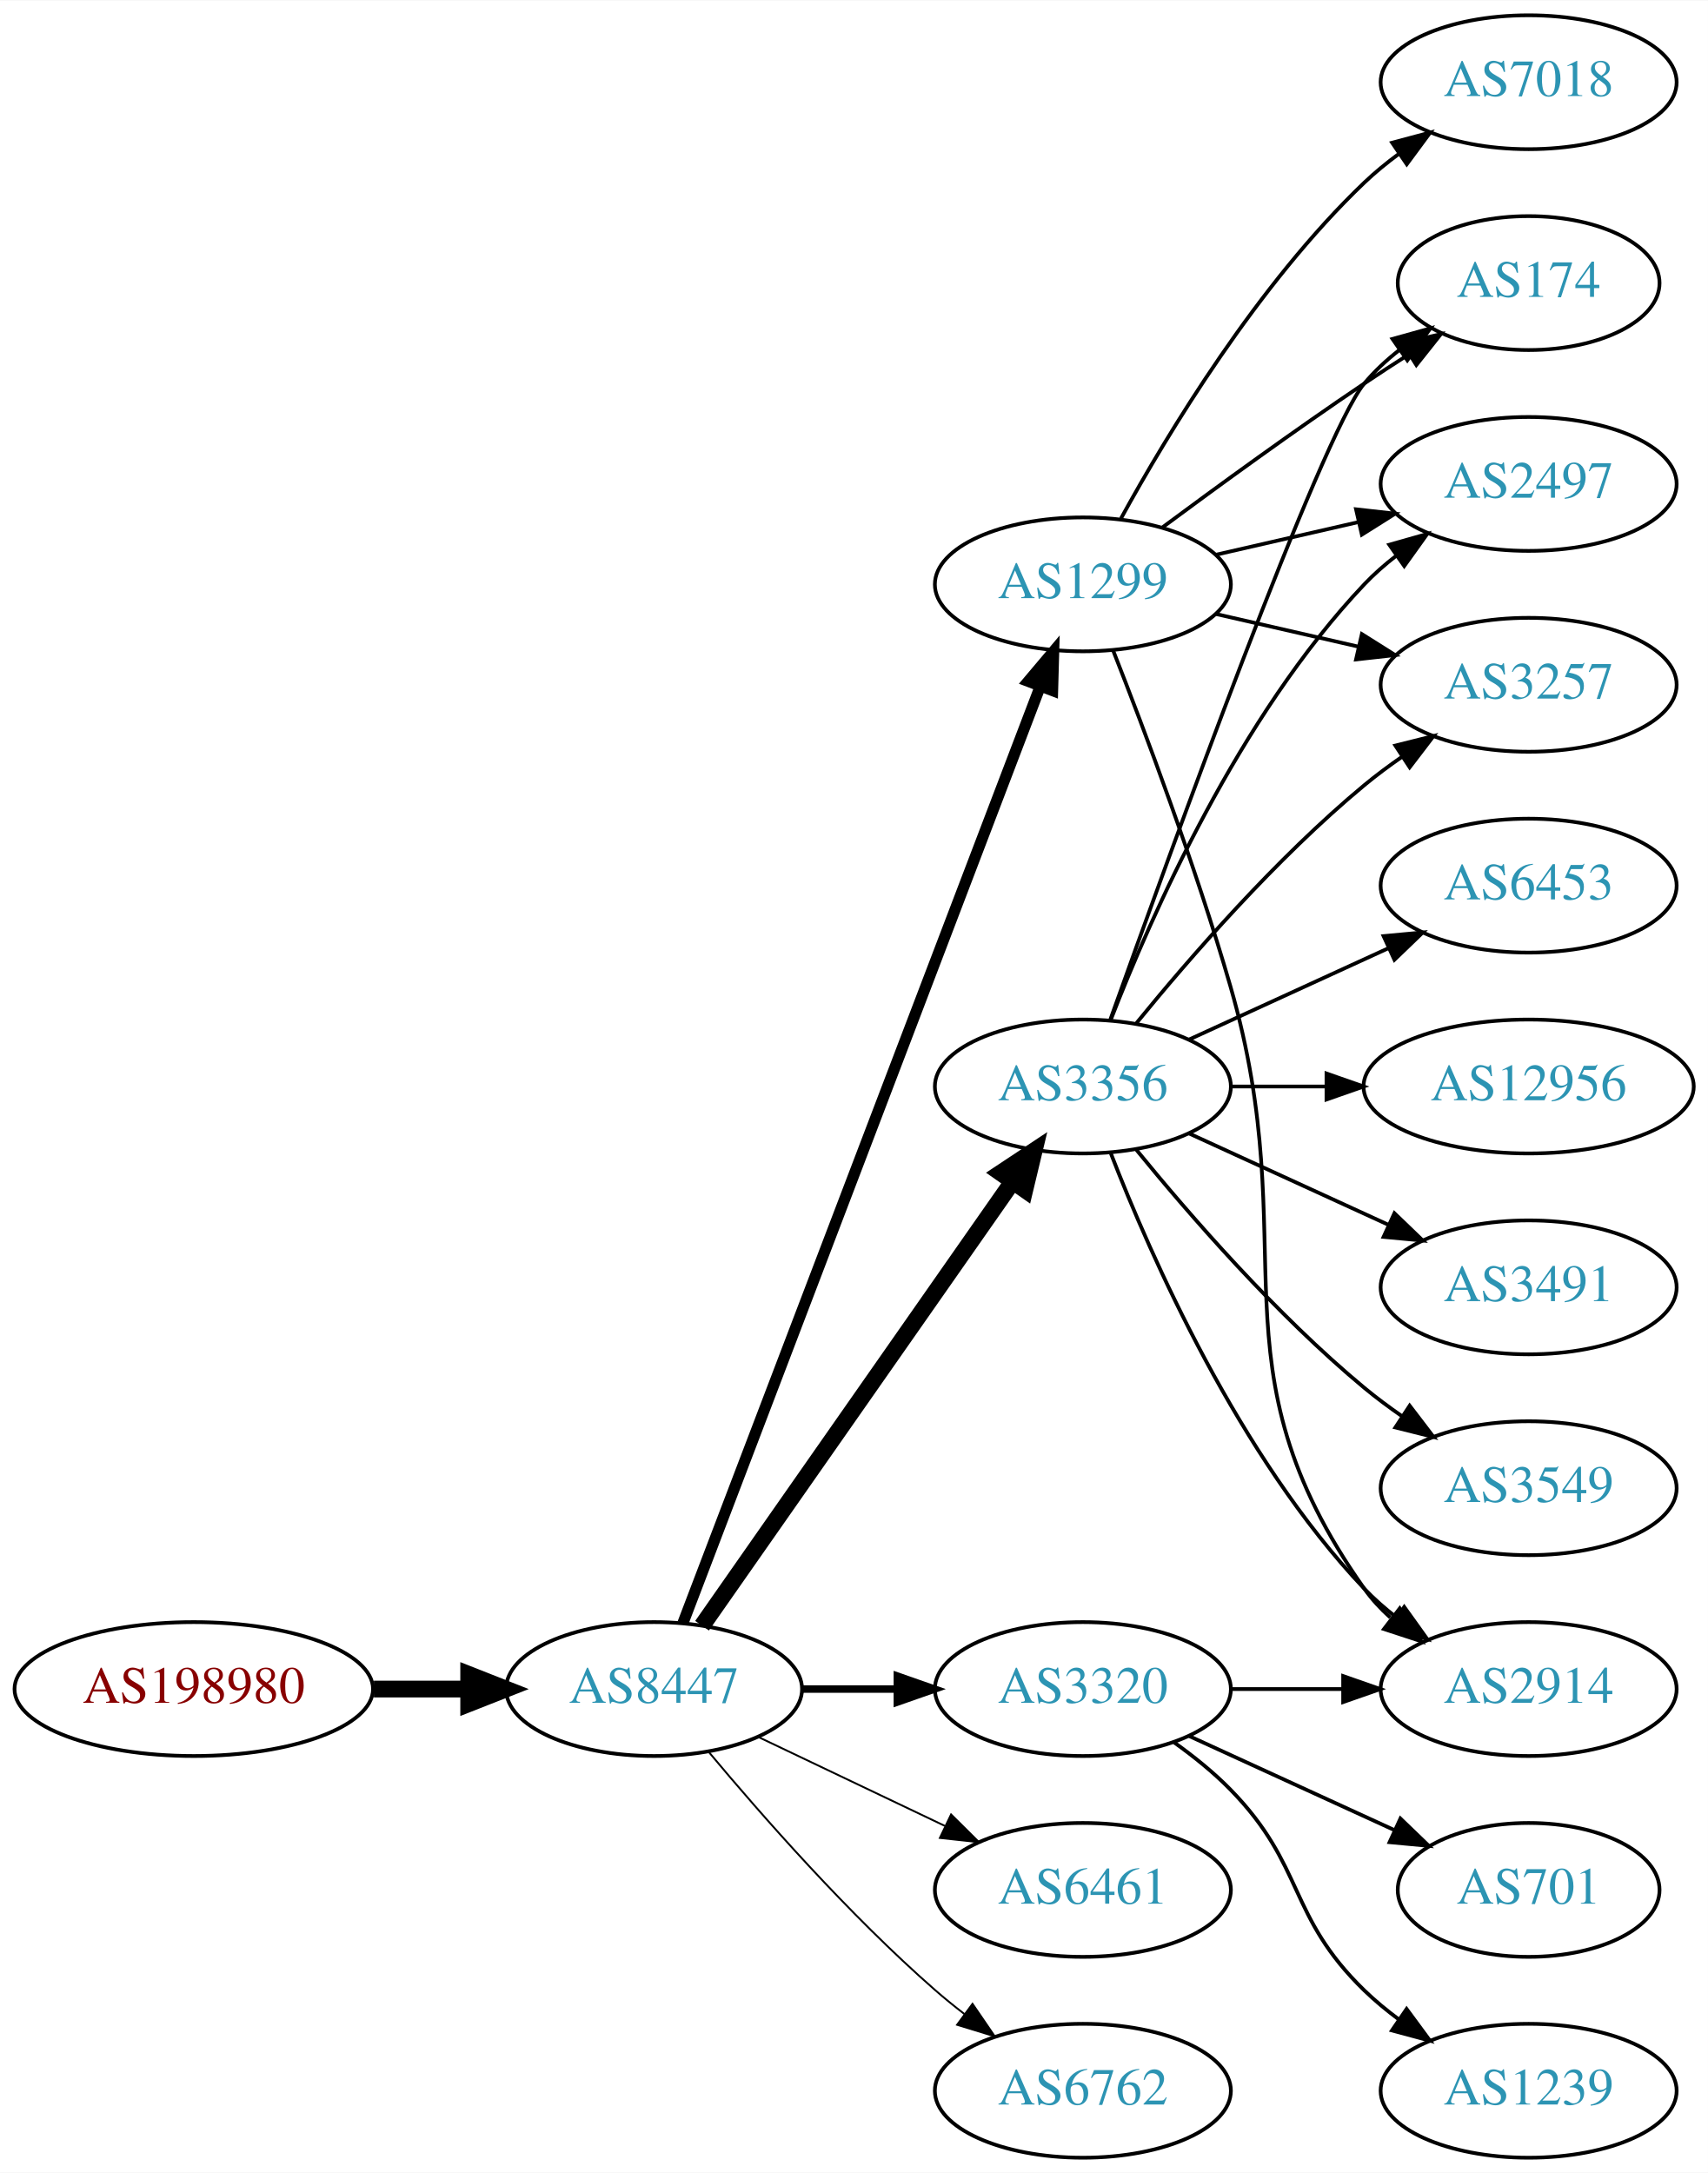
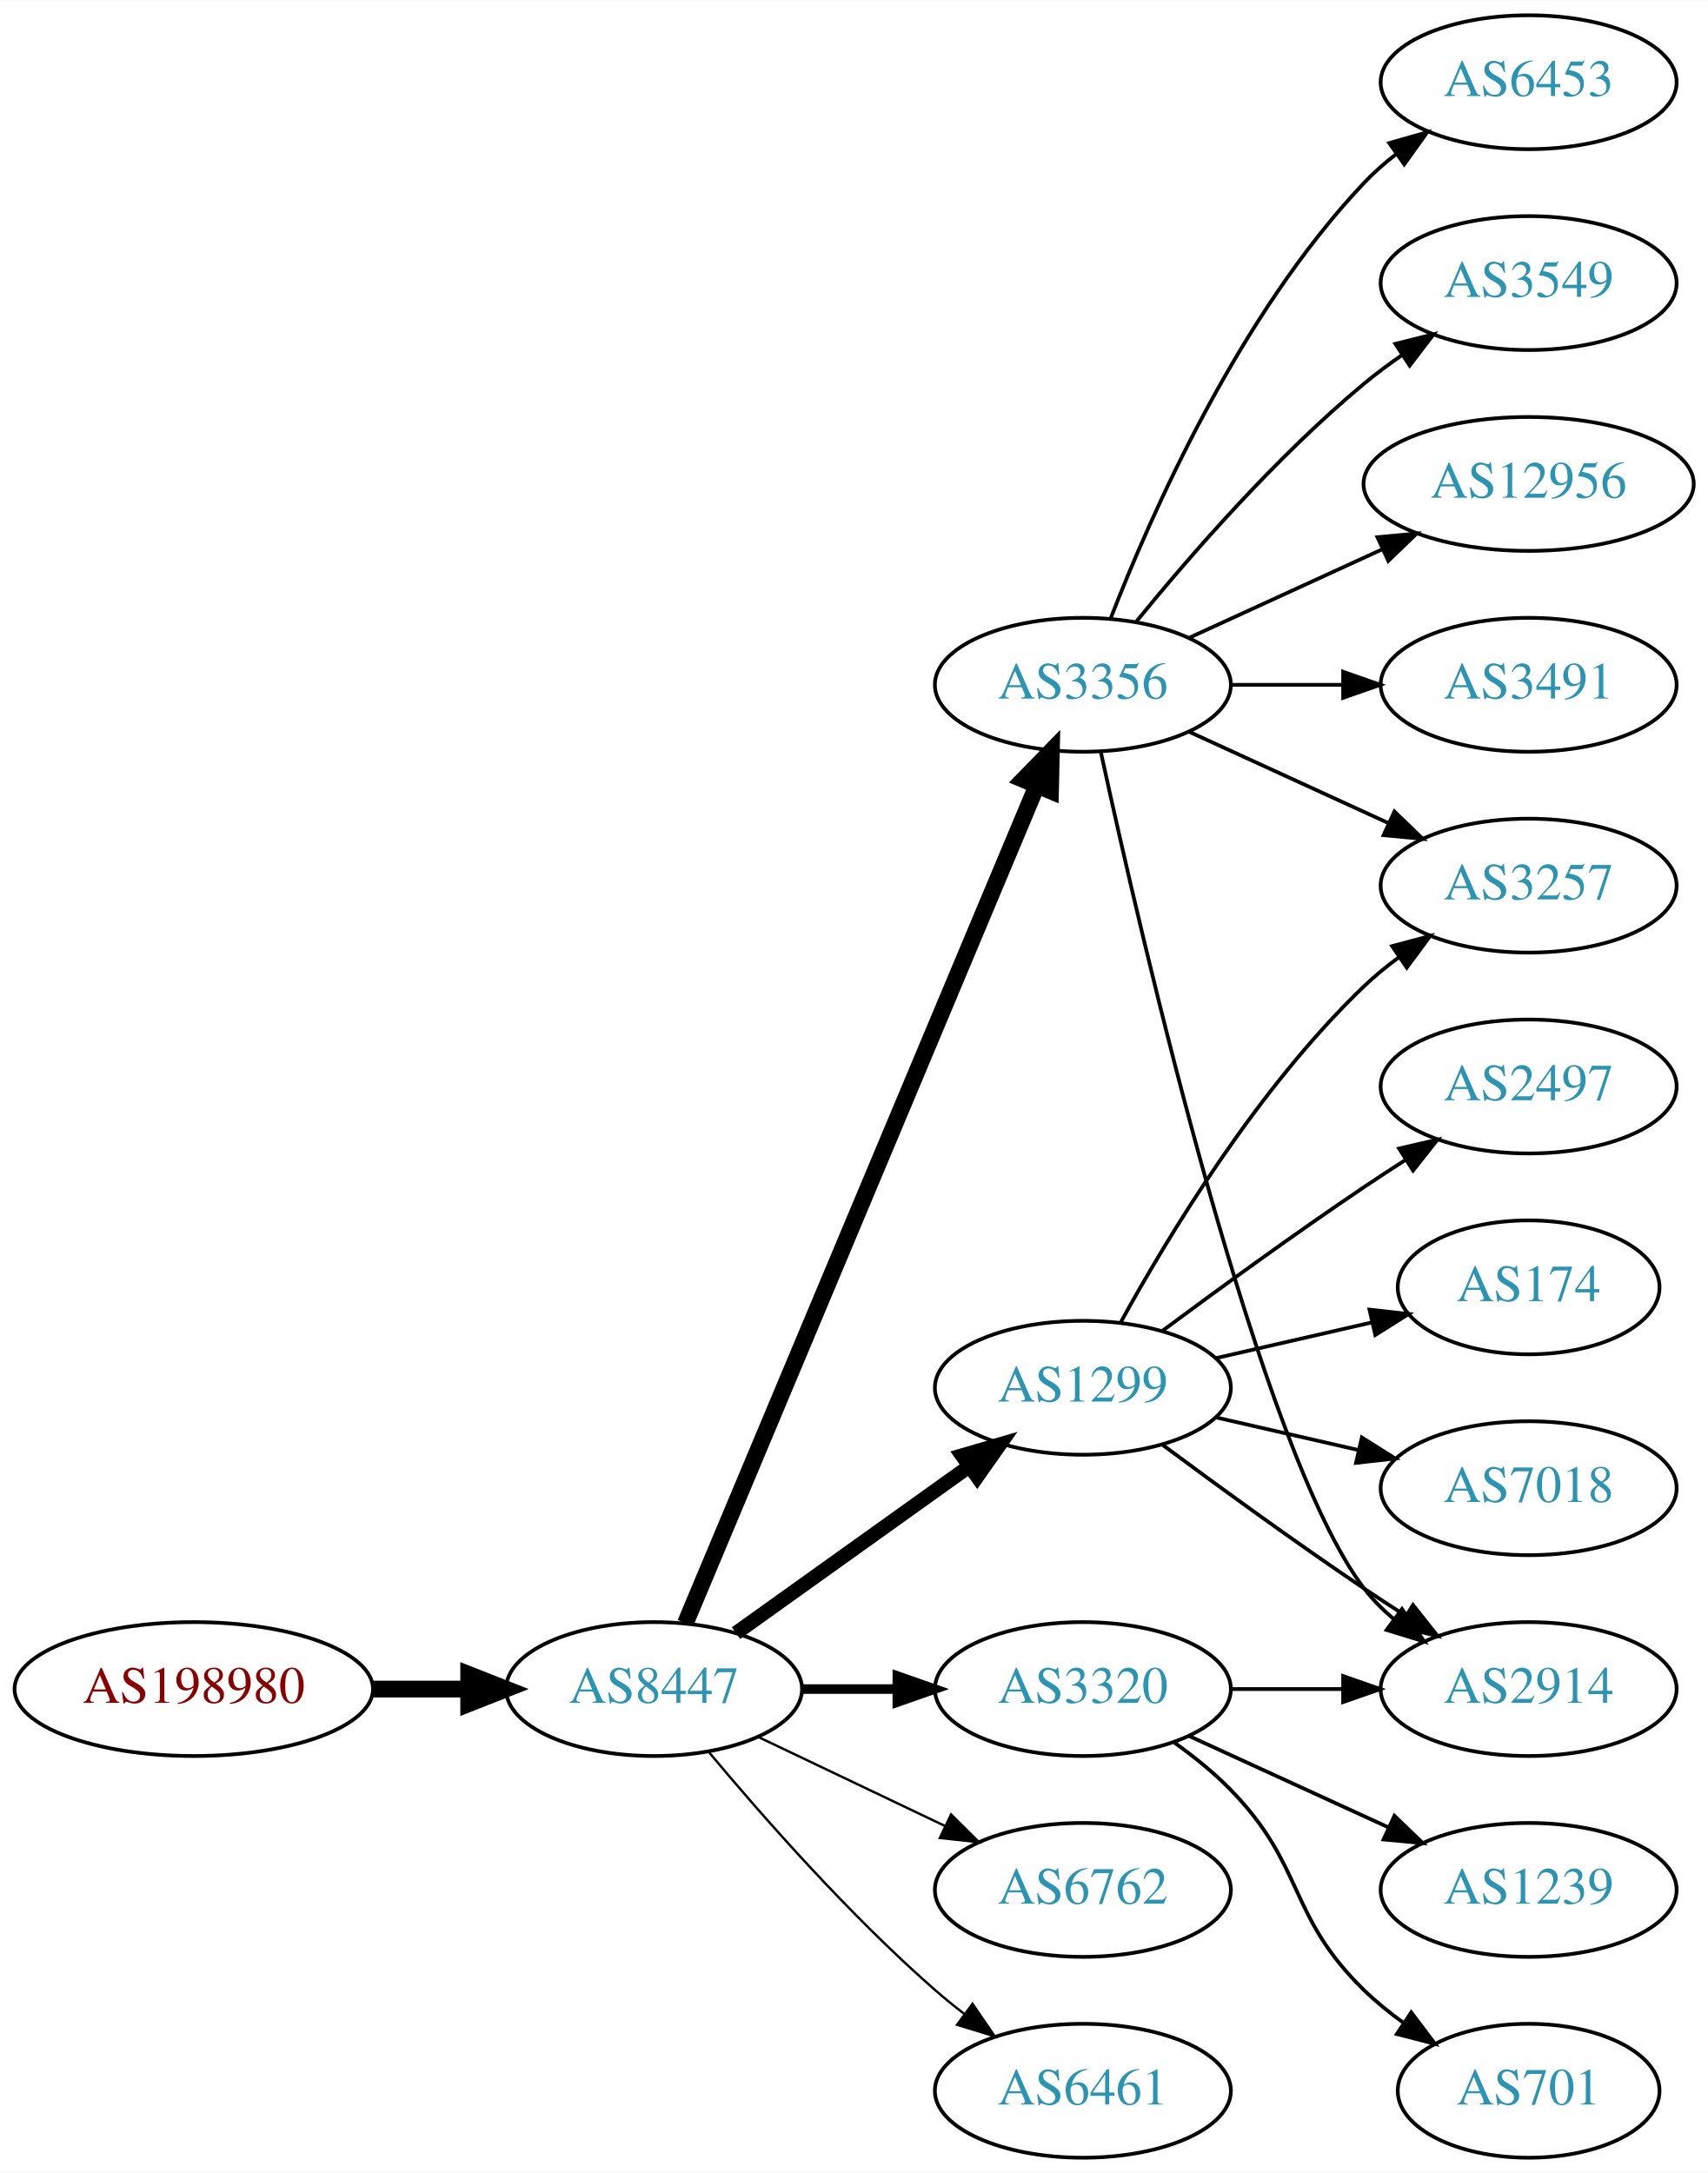
<svg xmlns="http://www.w3.org/2000/svg" xmlns:xlink="http://www.w3.org/1999/xlink" width="459pt" height="584pt" viewBox="0.00 0.00 459.17 584.00">
  <g id="graph0" class="graph" transform="scale(1 1) rotate(0) translate(4 580)">
    <polygon fill="white" stroke="none" points="-4,4 -4,-580 455.17,-580 455.17,4 -4,4" />
    <g id="node1" class="node">
      <g id="a_node1">
        <a xlink:href="/asn/198980" xlink:title="AS198980 ~ Crate.io AT GmbH [AT]">
          <ellipse fill="#ffffff" stroke="black" cx="48.096" cy="-126" rx="48.192" ry="18" />
          <text text-anchor="middle" x="48.096" y="-122.3" font-family="Times,serif" font-size="14.00" fill="#880000">AS198980</text>
        </a>
      </g>
    </g>
    <g id="node2" class="node">
      <g id="a_node2">
        <a xlink:href="/asn/8447" xlink:title="AS8447 ~ A1 Telekom Austria AG [AT]">
          <ellipse fill="#ffffff" stroke="black" cx="171.838" cy="-126" rx="39.794" ry="18" />
          <text text-anchor="middle" x="171.838" y="-122.3" font-family="Times,serif" font-size="14.00" fill="#2c94b3">AS8447</text>
        </a>
      </g>
    </g>
    <g id="edge1" class="edge">
      <path fill="none" stroke="black" stroke-width="4.5" d="M96.513,-126C104.867,-126 113.577,-126 121.969,-126" />
      <polygon fill="black" stroke="black" stroke-width="4.5" points="122.004,-129.938 132.004,-126 122.004,-122.063 122.004,-129.938" />
    </g>
    <g id="node3" class="node">
      <g id="a_node3">
-         <a xlink:href="/asn/1299" xlink:title="AS1299 ~ Telia Carrier [EU]">
-           <ellipse fill="#ffffff" stroke="black" cx="287.131" cy="-423" rx="39.794" ry="18" />
-           <text text-anchor="middle" x="287.131" y="-419.3" font-family="Times,serif" font-size="14.00" fill="#2c94b3">AS1299</text>
+         <a xlink:href="/asn/3356" xlink:title="AS3356 ~ Level 3 Parent, LLC [US]">
+           <ellipse fill="#ffffff" stroke="black" cx="287.131" cy="-396" rx="39.794" ry="18" />
+           <text text-anchor="middle" x="287.131" y="-392.3" font-family="Times,serif" font-size="14.00" fill="#2c94b3">AS3356</text>
        </a>
      </g>
    </g>
    <g id="edge2" class="edge">
-       <path fill="none" stroke="black" stroke-width="3" d="M179.586,-143.689C198.589,-193.507 252.66,-335.254 275.616,-395.436" />
-       <polygon fill="black" stroke="black" stroke-width="3" points="272.441,-396.932 279.275,-405.028 278.981,-394.437 272.441,-396.932" />
+       <path fill="none" stroke="black" stroke-width="4.5" d="M180.271,-143.715C199.597,-189.771 251.52,-313.514 274.692,-368.739" />
+       <polygon fill="black" stroke="black" stroke-width="4.5" points="271.17,-370.522 278.67,-378.219 278.432,-367.475 271.17,-370.522" />
    </g>
    <g id="node4" class="node">
      <g id="a_node4">
-         <a xlink:href="/asn/3356" xlink:title="AS3356 ~ Level 3 Parent, LLC [US]">
-           <ellipse fill="#ffffff" stroke="black" cx="287.131" cy="-288" rx="39.794" ry="18" />
-           <text text-anchor="middle" x="287.131" y="-284.3" font-family="Times,serif" font-size="14.00" fill="#2c94b3">AS3356</text>
+         <a xlink:href="/asn/1299" xlink:title="AS1299 ~ Telia Carrier [EU]">
+           <ellipse fill="#ffffff" stroke="black" cx="287.131" cy="-207" rx="39.794" ry="18" />
+           <text text-anchor="middle" x="287.131" y="-203.3" font-family="Times,serif" font-size="14.00" fill="#2c94b3">AS1299</text>
        </a>
      </g>
    </g>
    <g id="edge3" class="edge">
-       <path fill="none" stroke="black" stroke-width="4.5" d="M184.748,-143.031C204.67,-171.517 244.859,-228.985 268.209,-262.374" />
-       <polygon fill="black" stroke="black" stroke-width="4.5" points="265.082,-264.772 274.039,-270.71 271.535,-260.258 265.082,-264.772" />
+       <path fill="none" stroke="black" stroke-width="3.857" d="M193.882,-141.046C211.497,-153.639 236.835,-171.755 256.501,-185.816" />
+       <polygon fill="black" stroke="black" stroke-width="3.857" points="254.645,-188.791 264.815,-191.76 258.716,-183.097 254.645,-188.791" />
    </g>
    <g id="node5" class="node">
      <g id="a_node5">
        <a xlink:href="/asn/3320" xlink:title="AS3320 ~ DTAG [DE]">
          <ellipse fill="#ffffff" stroke="black" cx="287.131" cy="-126" rx="39.794" ry="18" />
          <text text-anchor="middle" x="287.131" y="-122.3" font-family="Times,serif" font-size="14.00" fill="#2c94b3">AS3320</text>
        </a>
      </g>
    </g>
    <g id="edge4" class="edge">
-       <path fill="none" stroke="black" stroke-width="2" d="M211.51,-126C219.713,-126 228.477,-126 237.009,-126" />
-       <polygon fill="black" stroke="black" stroke-width="2" points="237.248,-129.5 247.248,-126 237.248,-122.5 237.248,-129.5" />
+       <path fill="none" stroke="black" stroke-width="2.571" d="M211.51,-126C219.713,-126 228.477,-126 237.009,-126" />
+       <polygon fill="black" stroke="black" stroke-width="2.571" points="237.248,-129.5 247.248,-126 237.248,-122.5 237.248,-129.5" />
    </g>
    <g id="node6" class="node">
      <g id="a_node6">
-         <a xlink:href="/asn/6461" xlink:title="AS6461 ~ Zayo Bandwidth [US]">
+         <a xlink:href="/asn/6762" xlink:title="AS6762 ~ TELECOM ITALIA SPARKLE S.p.A. [IT]">
          <ellipse fill="#ffffff" stroke="black" cx="287.131" cy="-72" rx="39.794" ry="18" />
-           <text text-anchor="middle" x="287.131" y="-68.3" font-family="Times,serif" font-size="14.00" fill="#2c94b3">AS6461</text>
+           <text text-anchor="middle" x="287.131" y="-68.3" font-family="Times,serif" font-size="14.00" fill="#2c94b3">AS6762</text>
        </a>
      </g>
    </g>
    <g id="edge5" class="edge">
-       <path fill="none" stroke="black" stroke-width="0.5" d="M199.974,-113.066C214.968,-105.919 233.789,-96.948 250.013,-89.215" />
-       <polygon fill="black" stroke="black" stroke-width="0.5" points="251.695,-92.291 259.216,-84.829 248.683,-85.972 251.695,-92.291" />
+       <path fill="none" stroke="black" stroke-width="0.643" d="M199.974,-113.066C214.968,-105.919 233.789,-96.948 250.013,-89.215" />
+       <polygon fill="black" stroke="black" stroke-width="0.643" points="251.695,-92.291 259.216,-84.829 248.683,-85.972 251.695,-92.291" />
    </g>
    <g id="node7" class="node">
      <g id="a_node7">
-         <a xlink:href="/asn/6762" xlink:title="AS6762 ~ TELECOM ITALIA SPARKLE S.p.A. [IT]">
+         <a xlink:href="/asn/6461" xlink:title="AS6461 ~ Zayo Bandwidth [US]">
          <ellipse fill="#ffffff" stroke="black" cx="287.131" cy="-18" rx="39.794" ry="18" />
-           <text text-anchor="middle" x="287.131" y="-14.3" font-family="Times,serif" font-size="14.00" fill="#2c94b3">AS6762</text>
+           <text text-anchor="middle" x="287.131" y="-14.3" font-family="Times,serif" font-size="14.00" fill="#2c94b3">AS6461</text>
        </a>
      </g>
    </g>
    <g id="edge6" class="edge">
-       <path fill="none" stroke="black" stroke-width="0.5" d="M186.468,-109.183C200.751,-92.071 224.297,-65.255 247.484,-45 249.95,-42.846 252.589,-40.706 255.286,-38.628" />
-       <polygon fill="black" stroke="black" stroke-width="0.5" points="257.459,-41.375 263.44,-32.63 253.311,-35.736 257.459,-41.375" />
+       <path fill="none" stroke="black" stroke-width="0.643" d="M186.468,-109.183C200.751,-92.071 224.297,-65.255 247.484,-45 249.95,-42.846 252.589,-40.706 255.286,-38.628" />
+       <polygon fill="black" stroke="black" stroke-width="0.643" points="257.459,-41.375 263.44,-32.63 253.311,-35.736 257.459,-41.375" />
    </g>
    <g id="node8" class="node">
      <g id="a_node8">
-         <a xlink:href="/asn/174" xlink:title="AS174 ~ Cogent Communications [US]">
-           <ellipse fill="#ffffff" stroke="black" cx="406.973" cy="-504" rx="35.194" ry="18" />
-           <text text-anchor="middle" x="406.973" y="-500.3" font-family="Times,serif" font-size="14.00" fill="#2c94b3">AS174</text>
+         <a xlink:href="/asn/3549" xlink:title="AS3549 ~ Level 3 Parent, LLC [US]">
+           <ellipse fill="#ffffff" stroke="black" cx="406.973" cy="-504" rx="39.794" ry="18" />
+           <text text-anchor="middle" x="406.973" y="-500.3" font-family="Times,serif" font-size="14.00" fill="#2c94b3">AS3549</text>
        </a>
      </g>
    </g>
    <g id="edge7" class="edge">
-       <path fill="none" stroke="black" d="M308.461,-438.277C323.324,-449.304 344.068,-464.407 362.777,-477 366.595,-479.569 370.645,-482.21 374.675,-484.786" />
-       <polygon fill="black" stroke="black" points="373.044,-487.895 383.369,-490.271 376.779,-481.975 373.044,-487.895" />
+       <path fill="none" stroke="black" d="M301.55,-413.065C315.665,-430.375 339.079,-457.345 362.777,-477 365.994,-479.668 369.494,-482.27 373.065,-484.741" />
+       <polygon fill="black" stroke="black" points="371.143,-487.666 381.421,-490.236 374.988,-481.817 371.143,-487.666" />
    </g>
    <g id="node9" class="node">
      <g id="a_node9">
-         <a xlink:href="/asn/7018" xlink:title="AS7018 ~ AT&amp;T Services, Inc. [US]">
-           <ellipse fill="#ffffff" stroke="black" cx="406.973" cy="-558" rx="39.794" ry="18" />
-           <text text-anchor="middle" x="406.973" y="-554.3" font-family="Times,serif" font-size="14.00" fill="#2c94b3">AS7018</text>
+         <a xlink:href="/asn/3257" xlink:title="AS3257 ~ GTT [DE]">
+           <ellipse fill="#ffffff" stroke="black" cx="406.973" cy="-342" rx="39.794" ry="18" />
+           <text text-anchor="middle" x="406.973" y="-338.3" font-family="Times,serif" font-size="14.00" fill="#2c94b3">AS3257</text>
        </a>
      </g>
    </g>
    <g id="edge8" class="edge">
-       <path fill="none" stroke="black" d="M297.372,-440.713C309.918,-463.561 334.095,-503.611 362.777,-531 365.646,-533.739 368.834,-536.347 372.144,-538.785" />
-       <polygon fill="black" stroke="black" points="370.267,-541.742 380.503,-544.477 374.207,-535.956 370.267,-541.742" />
+       <path fill="none" stroke="black" d="M315.76,-383.339C331.717,-376.027 351.987,-366.739 369.27,-358.819" />
+       <polygon fill="black" stroke="black" points="370.885,-361.929 378.518,-354.581 367.969,-355.565 370.885,-361.929" />
    </g>
    <g id="node10" class="node">
      <g id="a_node10">
-         <a xlink:href="/asn/2497" xlink:title="AS2497 ~ Internet Initiative Japan Inc. [JP]">
-           <ellipse fill="#ffffff" stroke="black" cx="406.973" cy="-450" rx="39.794" ry="18" />
-           <text text-anchor="middle" x="406.973" y="-446.3" font-family="Times,serif" font-size="14.00" fill="#2c94b3">AS2497</text>
-         </a>
-       </g>
-     </g>
-     <g id="edge9" class="edge">
-       <path fill="none" stroke="black" d="M322.85,-430.955C334.85,-433.704 348.471,-436.825 361.164,-439.733" />
-       <polygon fill="black" stroke="black" points="360.566,-443.187 371.095,-442.009 362.129,-436.364 360.566,-443.187" />
-     </g>
-     <g id="node11" class="node">
-       <g id="a_node11">
        <a xlink:href="/asn/2914" xlink:title="AS2914 ~ NTT America, Inc. [US]">
          <ellipse fill="#ffffff" stroke="black" cx="406.973" cy="-126" rx="39.794" ry="18" />
          <text text-anchor="middle" x="406.973" y="-122.3" font-family="Times,serif" font-size="14.00" fill="#2c94b3">AS2914</text>
        </a>
      </g>
    </g>
+     <g id="edge9" class="edge">
+       <path fill="none" stroke="black" d="M291.992,-377.775C302.86,-327.729 334.747,-189.484 362.777,-153 365.067,-150.019 367.787,-147.284 370.732,-144.795" />
+       <polygon fill="black" stroke="black" points="372.926,-147.527 378.908,-138.782 368.778,-141.887 372.926,-147.527" />
+     </g>
+     <g id="node11" class="node">
+       <g id="a_node11">
+         <a xlink:href="/asn/12956" xlink:title="AS12956 ~ TELXIUS [ES]">
+           <ellipse fill="#ffffff" stroke="black" cx="406.973" cy="-450" rx="44.393" ry="18" />
+           <text text-anchor="middle" x="406.973" y="-446.3" font-family="Times,serif" font-size="14.00" fill="#2c94b3">AS12956</text>
+         </a>
+       </g>
+     </g>
    <g id="edge10" class="edge">
-       <path fill="none" stroke="black" d="M295.252,-405.261C303.588,-384.044 317.439,-347.334 326.777,-315 347.242,-244.14 320.198,-213.225 362.777,-153 364.769,-150.184 367.156,-147.599 369.772,-145.24" />
-       <polygon fill="black" stroke="black" points="372.324,-147.694 378.14,-138.838 368.071,-142.135 372.324,-147.694" />
+       <path fill="none" stroke="black" d="M315.76,-408.661C331.258,-415.762 350.824,-424.728 367.771,-432.494" />
+       <polygon fill="black" stroke="black" points="366.324,-435.681 376.873,-436.665 369.24,-429.317 366.324,-435.681" />
    </g>
    <g id="node12" class="node">
      <g id="a_node12">
-         <a xlink:href="/asn/3257" xlink:title="AS3257 ~ GTT [DE]">
+         <a xlink:href="/asn/3491" xlink:title="AS3491 ~ PCCW Global, Inc. [US]">
          <ellipse fill="#ffffff" stroke="black" cx="406.973" cy="-396" rx="39.794" ry="18" />
-           <text text-anchor="middle" x="406.973" y="-392.3" font-family="Times,serif" font-size="14.00" fill="#2c94b3">AS3257</text>
+           <text text-anchor="middle" x="406.973" y="-392.3" font-family="Times,serif" font-size="14.00" fill="#2c94b3">AS3491</text>
        </a>
      </g>
    </g>
    <g id="edge11" class="edge">
-       <path fill="none" stroke="black" d="M322.85,-415.045C334.85,-412.296 348.471,-409.175 361.164,-406.267" />
-       <polygon fill="black" stroke="black" points="362.129,-409.636 371.095,-403.991 360.566,-402.813 362.129,-409.636" />
-     </g>
-     <g id="edge17" class="edge">
-       <path fill="none" stroke="black" d="M294.461,-305.86C310.302,-350.267 351.211,-463.103 362.777,-477 365.514,-480.288 368.759,-483.298 372.223,-486.017" />
-       <polygon fill="black" stroke="black" points="370.358,-488.983 380.564,-491.827 374.359,-483.239 370.358,-488.983" />
-     </g>
-     <g id="edge18" class="edge">
-       <path fill="none" stroke="black" d="M294.654,-305.994C305.404,-333.728 329.062,-387.429 362.777,-423 365.363,-425.728 368.281,-428.294 371.349,-430.677" />
-       <polygon fill="black" stroke="black" points="369.503,-433.658 379.697,-436.543 373.527,-427.93 369.503,-433.658" />
-     </g>
-     <g id="edge16" class="edge">
-       <path fill="none" stroke="black" d="M294.654,-270.006C305.404,-242.272 329.062,-188.571 362.777,-153 365.363,-150.272 368.281,-147.706 371.349,-145.323" />
-       <polygon fill="black" stroke="black" points="373.527,-148.07 379.697,-139.457 369.503,-142.342 373.527,-148.07" />
-     </g>
-     <g id="edge14" class="edge">
-       <path fill="none" stroke="black" d="M301.55,-305.065C315.665,-322.375 339.079,-349.345 362.777,-369 365.994,-371.668 369.494,-374.27 373.065,-376.741" />
-       <polygon fill="black" stroke="black" points="371.143,-379.666 381.421,-382.236 374.988,-373.817 371.143,-379.666" />
+       <path fill="none" stroke="black" d="M327.044,-396C336.597,-396 346.947,-396 356.909,-396" />
+       <polygon fill="black" stroke="black" points="357.102,-399.5 367.102,-396 357.102,-392.5 357.102,-399.5" />
    </g>
    <g id="node13" class="node">
      <g id="a_node13">
-         <a xlink:href="/asn/3549" xlink:title="AS3549 ~ Level 3 Parent, LLC [US]">
-           <ellipse fill="#ffffff" stroke="black" cx="406.973" cy="-180" rx="39.794" ry="18" />
-           <text text-anchor="middle" x="406.973" y="-176.3" font-family="Times,serif" font-size="14.00" fill="#2c94b3">AS3549</text>
+         <a xlink:href="/asn/6453" xlink:title="AS6453 ~ TATA COMMUNICATIONS (AMERICA) INC [US]">
+           <ellipse fill="#ffffff" stroke="black" cx="406.973" cy="-558" rx="39.794" ry="18" />
+           <text text-anchor="middle" x="406.973" y="-554.3" font-family="Times,serif" font-size="14.00" fill="#2c94b3">AS6453</text>
        </a>
      </g>
    </g>
    <g id="edge12" class="edge">
-       <path fill="none" stroke="black" d="M301.55,-270.935C315.665,-253.625 339.079,-226.655 362.777,-207 365.994,-204.332 369.494,-201.73 373.065,-199.259" />
-       <polygon fill="black" stroke="black" points="374.988,-202.183 381.421,-193.764 371.143,-196.334 374.988,-202.183" />
+       <path fill="none" stroke="black" d="M294.654,-413.994C305.404,-441.728 329.062,-495.429 362.777,-531 365.363,-533.728 368.281,-536.294 371.349,-538.677" />
+       <polygon fill="black" stroke="black" points="369.503,-541.658 379.697,-544.543 373.527,-535.93 369.503,-541.658" />
+     </g>
+     <g id="edge16" class="edge">
+       <path fill="none" stroke="black" d="M297.372,-224.713C309.918,-247.561 334.095,-287.611 362.777,-315 365.646,-317.739 368.834,-320.347 372.144,-322.785" />
+       <polygon fill="black" stroke="black" points="370.267,-325.742 380.503,-328.477 374.207,-319.956 370.267,-325.742" />
+     </g>
+     <g id="edge13" class="edge">
+       <path fill="none" stroke="black" d="M308.461,-191.723C323.324,-180.696 344.068,-165.593 362.777,-153 366.326,-150.611 370.077,-148.161 373.825,-145.758" />
+       <polygon fill="black" stroke="black" points="375.893,-148.591 382.474,-140.288 372.151,-142.675 375.893,-148.591" />
    </g>
    <g id="node14" class="node">
      <g id="a_node14">
-         <a xlink:href="/asn/6453" xlink:title="AS6453 ~ TATA COMMUNICATIONS (AMERICA) INC [US]">
-           <ellipse fill="#ffffff" stroke="black" cx="406.973" cy="-342" rx="39.794" ry="18" />
-           <text text-anchor="middle" x="406.973" y="-338.3" font-family="Times,serif" font-size="14.00" fill="#2c94b3">AS6453</text>
-         </a>
-       </g>
-     </g>
-     <g id="edge13" class="edge">
-       <path fill="none" stroke="black" d="M315.76,-300.661C331.717,-307.973 351.987,-317.261 369.27,-325.181" />
-       <polygon fill="black" stroke="black" points="367.969,-328.435 378.518,-329.419 370.885,-322.071 367.969,-328.435" />
+         <a xlink:href="/asn/174" xlink:title="AS174 ~ Cogent Communications [US]">
+           <ellipse fill="#ffffff" stroke="black" cx="406.973" cy="-234" rx="35.194" ry="18" />
+           <text text-anchor="middle" x="406.973" y="-230.3" font-family="Times,serif" font-size="14.00" fill="#2c94b3">AS174</text>
+         </a>
+       </g>
+     </g>
+     <g id="edge14" class="edge">
+       <path fill="none" stroke="black" d="M322.85,-214.955C335.943,-217.955 350.965,-221.396 364.606,-224.522" />
+       <polygon fill="black" stroke="black" points="364.184,-228.016 374.713,-226.838 365.747,-221.193 364.184,-228.016" />
    </g>
    <g id="node15" class="node">
      <g id="a_node15">
-         <a xlink:href="/asn/12956" xlink:title="AS12956 ~ TELXIUS [ES]">
-           <ellipse fill="#ffffff" stroke="black" cx="406.973" cy="-288" rx="44.393" ry="18" />
-           <text text-anchor="middle" x="406.973" y="-284.3" font-family="Times,serif" font-size="14.00" fill="#2c94b3">AS12956</text>
+         <a xlink:href="/asn/7018" xlink:title="AS7018 ~ AT&amp;T Services, Inc. [US]">
+           <ellipse fill="#ffffff" stroke="black" cx="406.973" cy="-180" rx="39.794" ry="18" />
+           <text text-anchor="middle" x="406.973" y="-176.3" font-family="Times,serif" font-size="14.00" fill="#2c94b3">AS7018</text>
        </a>
      </g>
    </g>
    <g id="edge15" class="edge">
-       <path fill="none" stroke="black" d="M327.044,-288C335.146,-288 343.821,-288 352.348,-288" />
-       <polygon fill="black" stroke="black" points="352.625,-291.5 362.625,-288 352.625,-284.5 352.625,-291.5" />
+       <path fill="none" stroke="black" d="M322.85,-199.045C334.85,-196.296 348.471,-193.175 361.164,-190.267" />
+       <polygon fill="black" stroke="black" points="362.129,-193.636 371.095,-187.991 360.566,-186.813 362.129,-193.636" />
    </g>
    <g id="node16" class="node">
      <g id="a_node16">
-         <a xlink:href="/asn/3491" xlink:title="AS3491 ~ PCCW Global, Inc. [US]">
-           <ellipse fill="#ffffff" stroke="black" cx="406.973" cy="-234" rx="39.794" ry="18" />
-           <text text-anchor="middle" x="406.973" y="-230.3" font-family="Times,serif" font-size="14.00" fill="#2c94b3">AS3491</text>
-         </a>
-       </g>
+         <a xlink:href="/asn/2497" xlink:title="AS2497 ~ Internet Initiative Japan Inc. [JP]">
+           <ellipse fill="#ffffff" stroke="black" cx="406.973" cy="-288" rx="39.794" ry="18" />
+           <text text-anchor="middle" x="406.973" y="-284.3" font-family="Times,serif" font-size="14.00" fill="#2c94b3">AS2497</text>
+         </a>
+       </g>
+     </g>
+     <g id="edge17" class="edge">
+       <path fill="none" stroke="black" d="M308.461,-222.277C323.324,-233.304 344.068,-248.407 362.777,-261 366.326,-263.389 370.077,-265.839 373.825,-268.242" />
+       <polygon fill="black" stroke="black" points="372.151,-271.325 382.474,-273.712 375.893,-265.409 372.151,-271.325" />
    </g>
    <g id="edge19" class="edge">
-       <path fill="none" stroke="black" d="M315.76,-275.339C331.717,-268.027 351.987,-258.739 369.27,-250.819" />
-       <polygon fill="black" stroke="black" points="370.885,-253.929 378.518,-246.581 367.969,-247.565 370.885,-253.929" />
-     </g>
-     <g id="edge20" class="edge">
      <path fill="none" stroke="black" d="M327.044,-126C336.597,-126 346.947,-126 356.909,-126" />
      <polygon fill="black" stroke="black" points="357.102,-129.5 367.102,-126 357.102,-122.5 357.102,-129.5" />
    </g>
    <g id="node17" class="node">
      <g id="a_node17">
-         <a xlink:href="/asn/1239" xlink:title="AS1239 ~ Sprint [US]">
-           <ellipse fill="#ffffff" stroke="black" cx="406.973" cy="-18" rx="39.794" ry="18" />
-           <text text-anchor="middle" x="406.973" y="-14.3" font-family="Times,serif" font-size="14.00" fill="#2c94b3">AS1239</text>
-         </a>
-       </g>
-     </g>
-     <g id="edge21" class="edge">
-       <path fill="none" stroke="black" d="M311.725,-111.611C316.981,-107.852 322.313,-103.563 326.777,-99 346.95,-78.383 342.084,-65.094 362.777,-45 365.623,-42.237 368.796,-39.614 372.096,-37.166" />
-       <polygon fill="black" stroke="black" points="374.162,-39.993 380.444,-31.462 370.213,-34.214 374.162,-39.993" />
+         <a xlink:href="/asn/701" xlink:title="AS701 ~ UUNET [US]">
+           <ellipse fill="#ffffff" stroke="black" cx="406.973" cy="-18" rx="35.194" ry="18" />
+           <text text-anchor="middle" x="406.973" y="-14.3" font-family="Times,serif" font-size="14.00" fill="#2c94b3">AS701</text>
+         </a>
+       </g>
+     </g>
+     <g id="edge18" class="edge">
+       <path fill="none" stroke="black" d="M311.725,-111.611C316.981,-107.852 322.313,-103.563 326.777,-99 346.95,-78.383 342.084,-65.094 362.777,-45 366.005,-41.866 369.656,-38.911 373.434,-36.188" />
+       <polygon fill="black" stroke="black" points="375.413,-39.075 381.794,-30.617 371.532,-33.25 375.413,-39.075" />
    </g>
    <g id="node18" class="node">
      <g id="a_node18">
-         <a xlink:href="/asn/701" xlink:title="AS701 ~ UUNET [US]">
-           <ellipse fill="#ffffff" stroke="black" cx="406.973" cy="-72" rx="35.194" ry="18" />
-           <text text-anchor="middle" x="406.973" y="-68.3" font-family="Times,serif" font-size="14.00" fill="#2c94b3">AS701</text>
-         </a>
-       </g>
-     </g>
-     <g id="edge22" class="edge">
-       <path fill="none" stroke="black" d="M315.76,-113.339C332.176,-105.817 353.158,-96.202 370.754,-88.139" />
-       <polygon fill="black" stroke="black" points="372.499,-91.189 380.132,-83.842 369.583,-84.826 372.499,-91.189" />
+         <a xlink:href="/asn/1239" xlink:title="AS1239 ~ Sprint [US]">
+           <ellipse fill="#ffffff" stroke="black" cx="406.973" cy="-72" rx="39.794" ry="18" />
+           <text text-anchor="middle" x="406.973" y="-68.3" font-family="Times,serif" font-size="14.00" fill="#2c94b3">AS1239</text>
+         </a>
+       </g>
+     </g>
+     <g id="edge20" class="edge">
+       <path fill="none" stroke="black" d="M315.76,-113.339C331.717,-106.027 351.987,-96.739 369.27,-88.819" />
+       <polygon fill="black" stroke="black" points="370.885,-91.929 378.518,-84.581 367.969,-85.565 370.885,-91.929" />
    </g>
  </g>
</svg>
